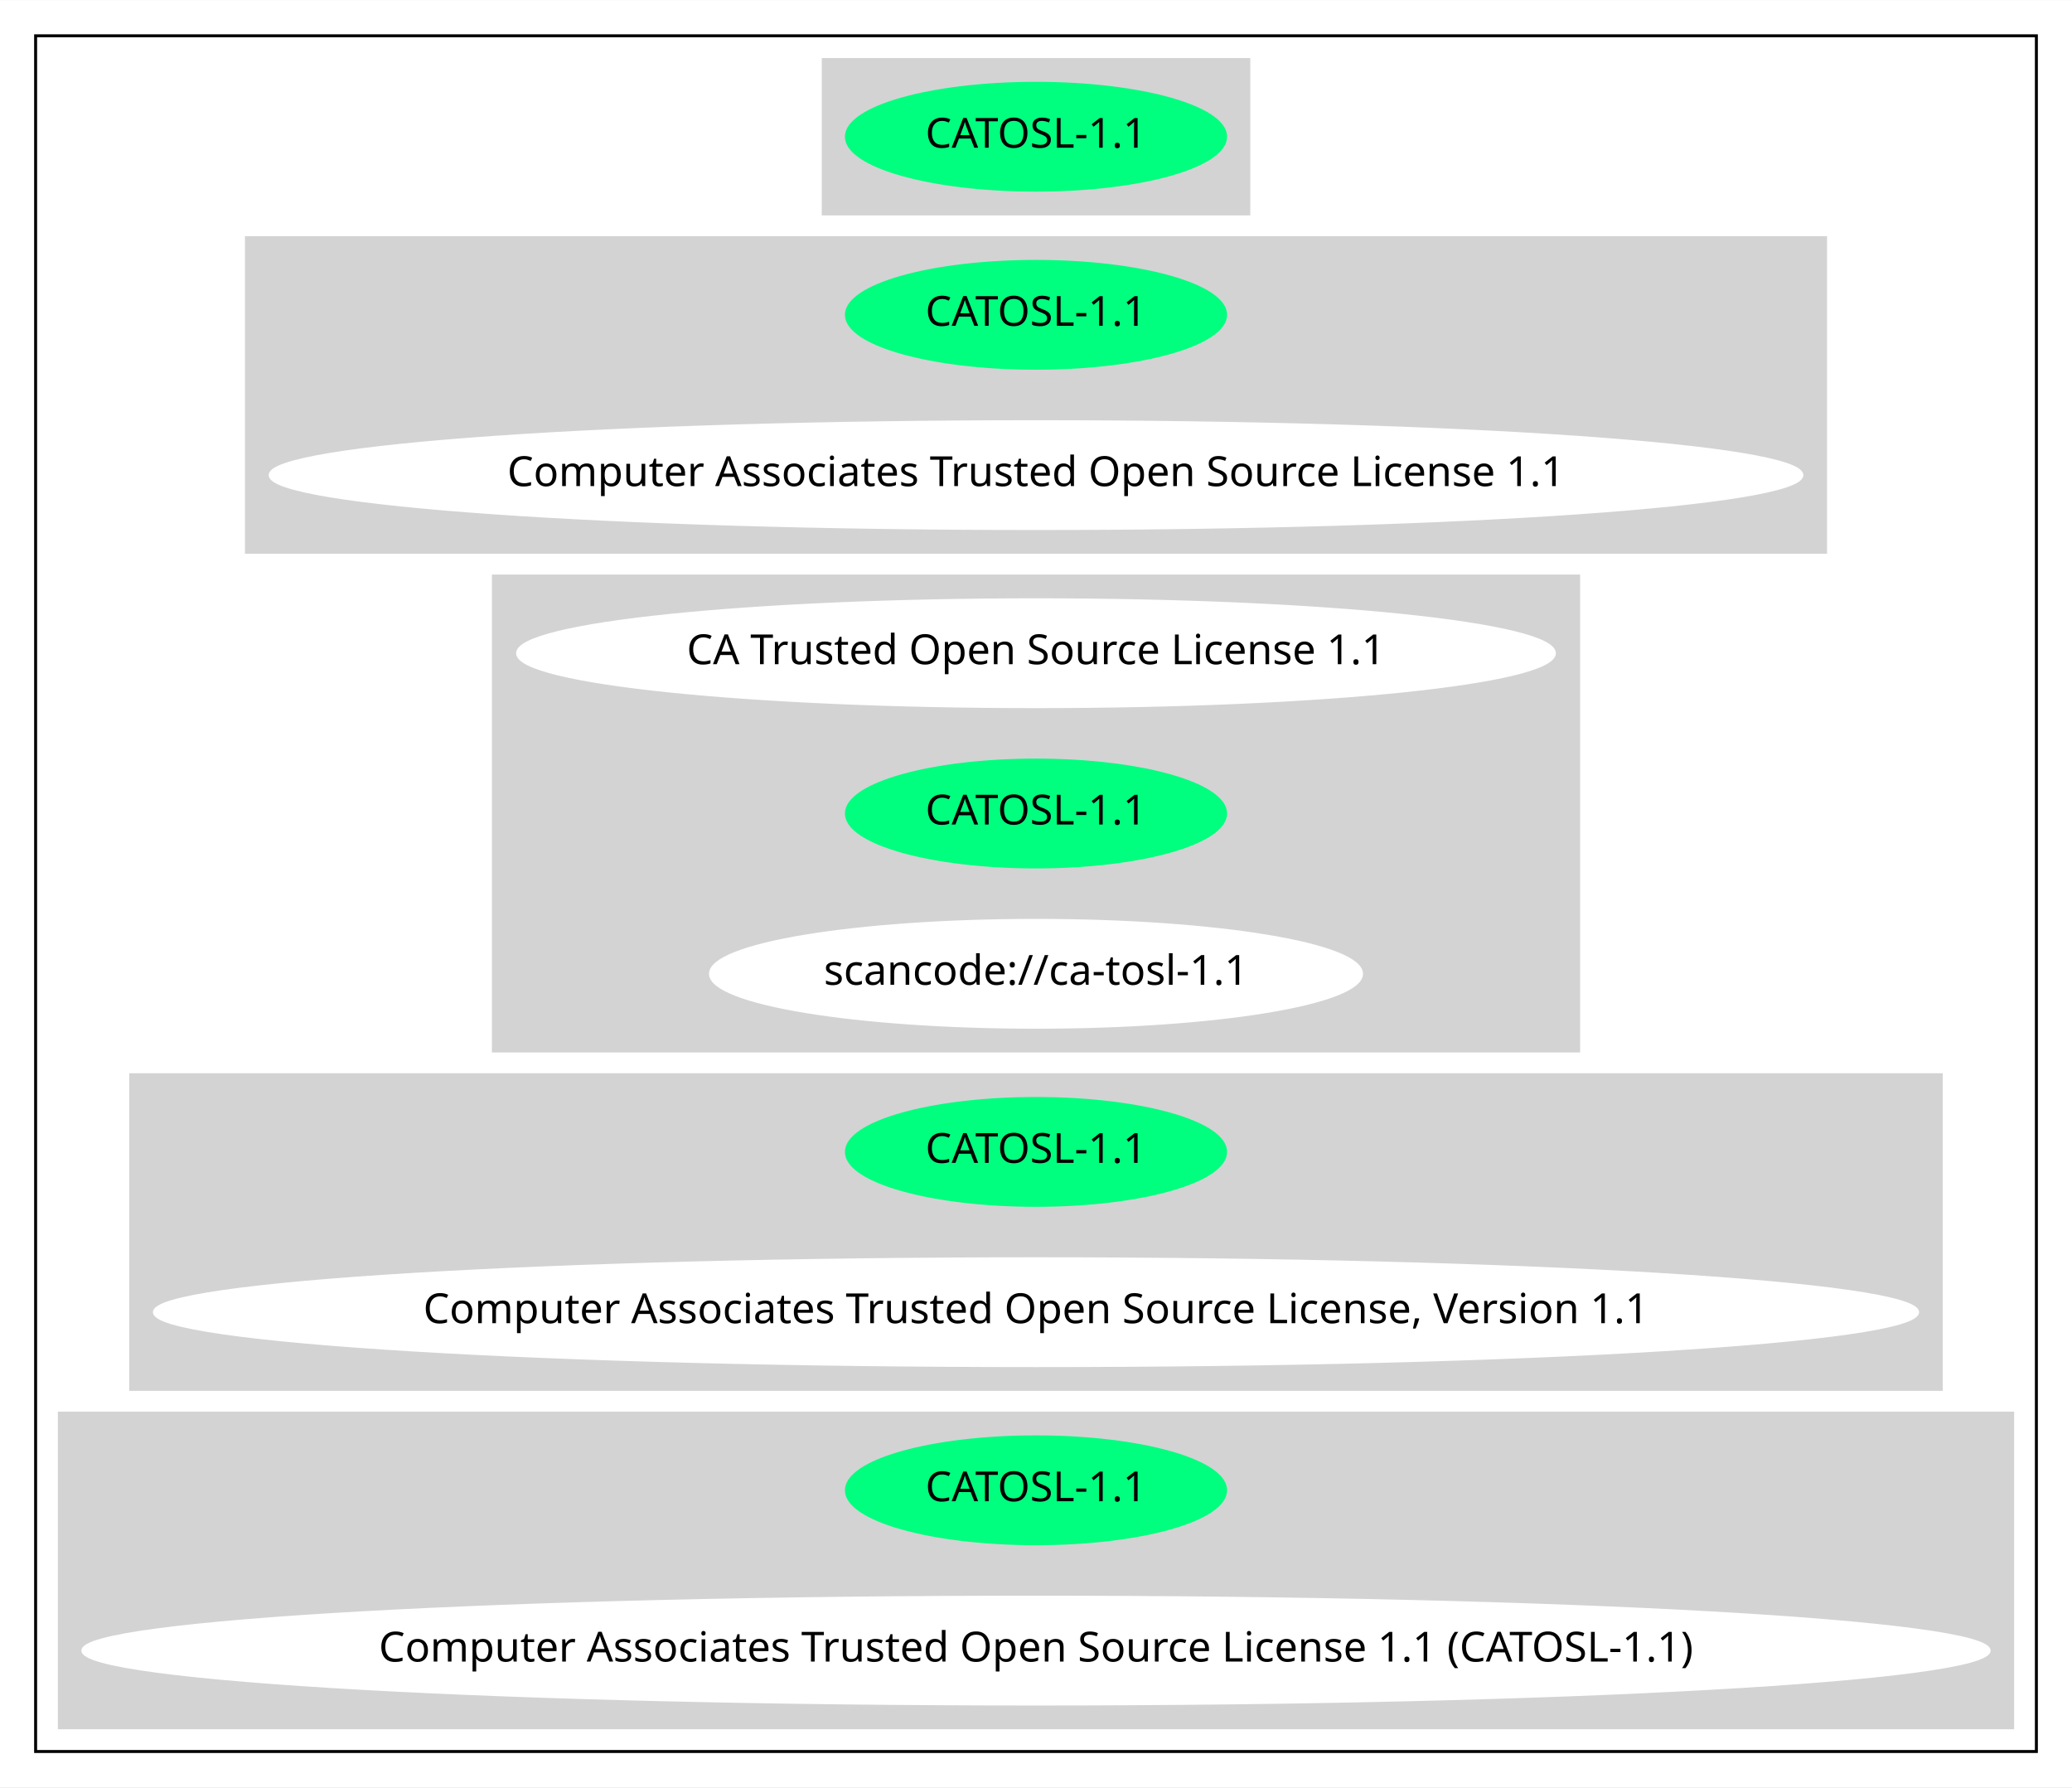
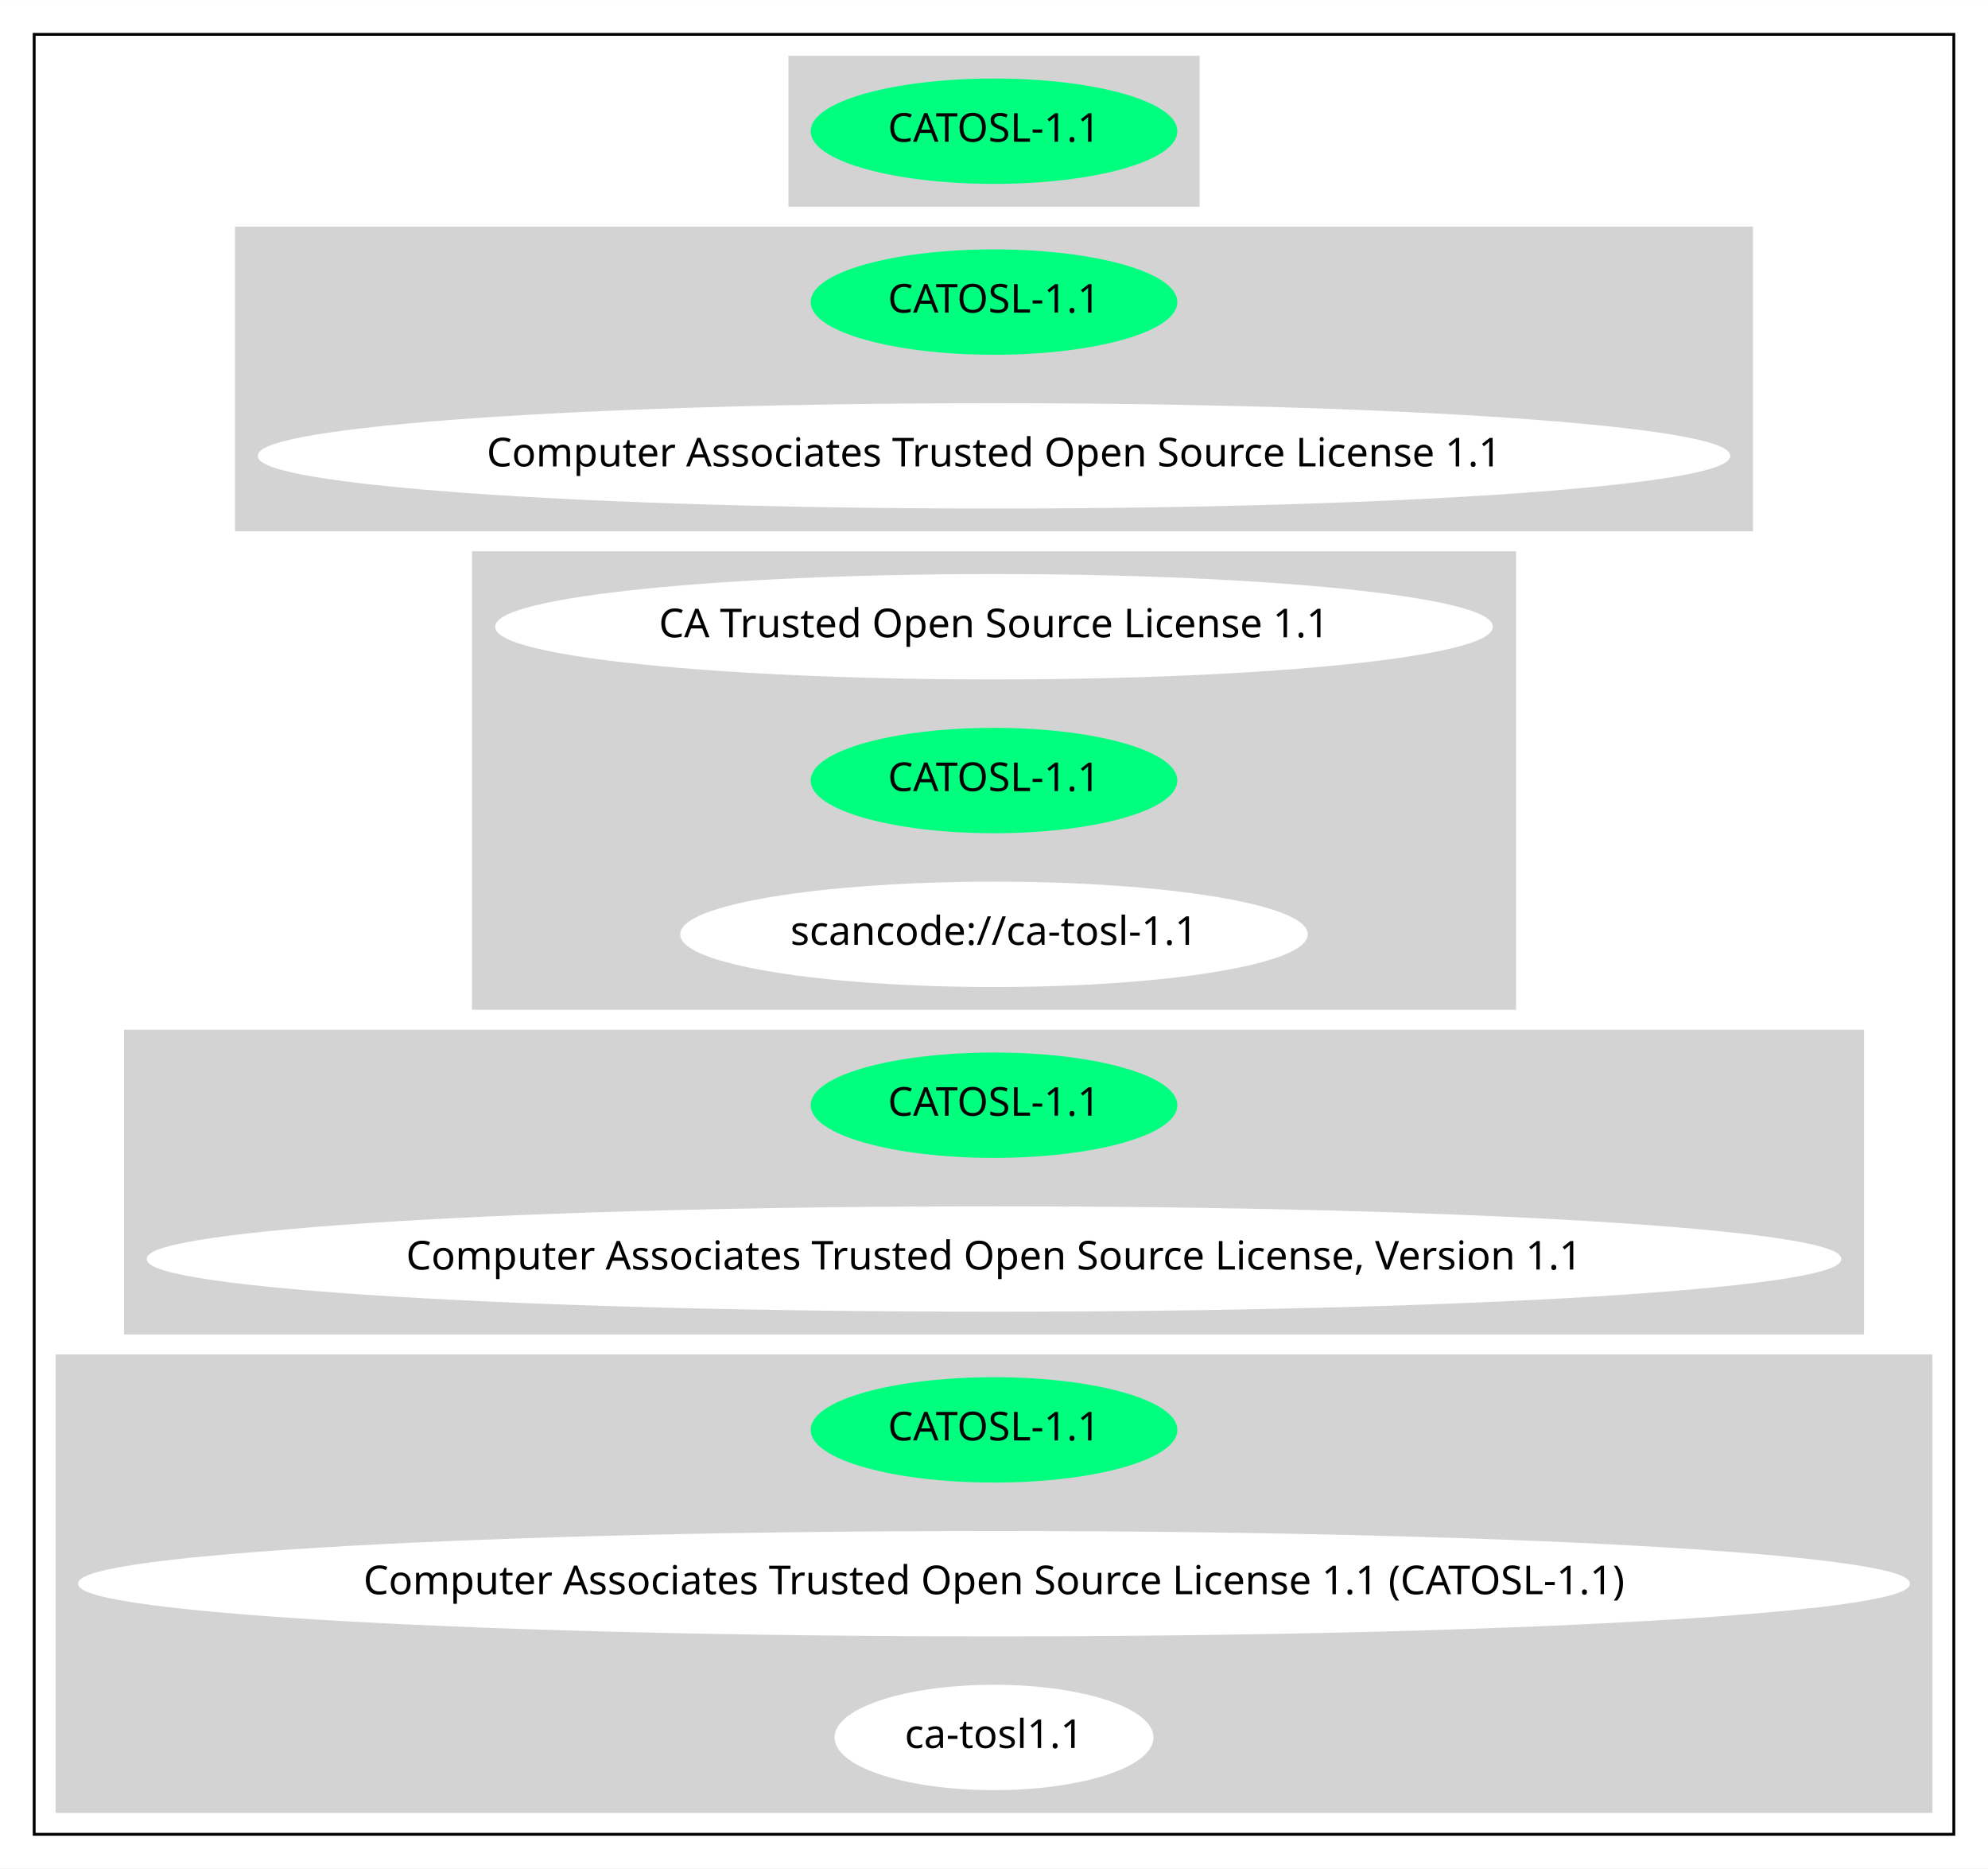
- <svg xmlns="http://www.w3.org/2000/svg" width="698pt" height="602pt" viewBox="0.00 0.00 698.14 602.00">
-   <g id="graph0" class="graph" transform="scale(1 1) rotate(0) translate(4 598)">
-     <polygon fill="white" stroke="transparent" points="-4,4 -4,-598 694.14,-598 694.14,4 -4,4" />
+ <svg xmlns="http://www.w3.org/2000/svg" width="698pt" height="656pt" viewBox="0.00 0.00 698.14 656.00">
+   <g id="graph0" class="graph" transform="scale(1 1) rotate(0) translate(4 652)">
+     <polygon fill="white" stroke="transparent" points="-4,4 -4,-652 694.14,-652 694.14,4 -4,4" />
    <g id="clust1" class="cluster">
-       <polygon fill="none" stroke="black" points="8,-8 8,-586 682.14,-586 682.14,-8 8,-8" />
+       <polygon fill="none" stroke="black" points="8,-8 8,-640 682.14,-640 682.14,-8 8,-8" />
    </g>
    <g id="clust2" class="cluster">
-       <polygon fill="lightgray" stroke="lightgray" points="273.38,-526 273.38,-578 416.77,-578 416.77,-526 273.38,-526" />
+       <polygon fill="lightgray" stroke="lightgray" points="273.38,-580 273.38,-632 416.77,-632 416.77,-580 273.38,-580" />
    </g>
    <g id="clust3" class="cluster">
-       <polygon fill="lightgray" stroke="lightgray" points="79.04,-412 79.04,-518 611.1,-518 611.1,-412 79.04,-412" />
+       <polygon fill="lightgray" stroke="lightgray" points="79.04,-466 79.04,-572 611.1,-572 611.1,-466 79.04,-466" />
    </g>
    <g id="clust4" class="cluster">
-       <polygon fill="lightgray" stroke="lightgray" points="162.24,-244 162.24,-404 527.91,-404 527.91,-244 162.24,-244" />
+       <polygon fill="lightgray" stroke="lightgray" points="162.24,-298 162.24,-458 527.91,-458 527.91,-298 162.24,-298" />
    </g>
    <g id="clust5" class="cluster">
-       <polygon fill="lightgray" stroke="lightgray" points="40.05,-130 40.05,-236 650.1,-236 650.1,-130 40.05,-130" />
+       <polygon fill="lightgray" stroke="lightgray" points="40.05,-184 40.05,-290 650.1,-290 650.1,-184 40.05,-184" />
    </g>
    <g id="clust6" class="cluster">
-       <polygon fill="lightgray" stroke="lightgray" points="16,-16 16,-122 674.14,-122 674.14,-16 16,-16" />
+       <polygon fill="lightgray" stroke="lightgray" points="16,-16 16,-176 674.14,-176 674.14,-16 16,-16" />
    </g>
    <g id="node1" class="node">
-       <ellipse fill="springgreen" stroke="springgreen" cx="345.07" cy="-552" rx="63.89" ry="18" />
-       <text text-anchor="middle" x="345.07" y="-548.3" font-family="Times-Roman" font-size="14.00">CATOSL-1.1</text>
+       <ellipse fill="springgreen" stroke="springgreen" cx="345.07" cy="-606" rx="63.89" ry="18" />
+       <text text-anchor="middle" x="345.07" y="-602.3" font-family="Times-Roman" font-size="14.00">CATOSL-1.1</text>
    </g>
    <g id="node2" class="node">
-       <ellipse fill="springgreen" stroke="springgreen" cx="345.07" cy="-492" rx="63.89" ry="18" />
-       <text text-anchor="middle" x="345.07" y="-488.3" font-family="Times-Roman" font-size="14.00">CATOSL-1.1</text>
+       <ellipse fill="springgreen" stroke="springgreen" cx="345.07" cy="-546" rx="63.89" ry="18" />
+       <text text-anchor="middle" x="345.07" y="-542.3" font-family="Times-Roman" font-size="14.00">CATOSL-1.1</text>
    </g>
    <g id="node3" class="node">
-       <ellipse fill="white" stroke="white" cx="345.07" cy="-438" rx="258.05" ry="18" />
-       <text text-anchor="middle" x="345.07" y="-434.3" font-family="Times-Roman" font-size="14.00">Computer Associates Trusted Open Source License 1.1</text>
+       <ellipse fill="white" stroke="white" cx="345.07" cy="-492" rx="258.05" ry="18" />
+       <text text-anchor="middle" x="345.07" y="-488.3" font-family="Times-Roman" font-size="14.00">Computer Associates Trusted Open Source License 1.1</text>
    </g>
    <g id="node4" class="node">
-       <ellipse fill="white" stroke="white" cx="345.07" cy="-378" rx="174.67" ry="18" />
-       <text text-anchor="middle" x="345.07" y="-374.3" font-family="Times-Roman" font-size="14.00">CA Trusted Open Source License 1.1</text>
+       <ellipse fill="white" stroke="white" cx="345.07" cy="-432" rx="174.67" ry="18" />
+       <text text-anchor="middle" x="345.07" y="-428.3" font-family="Times-Roman" font-size="14.00">CA Trusted Open Source License 1.1</text>
    </g>
    <g id="node5" class="node">
-       <ellipse fill="springgreen" stroke="springgreen" cx="345.07" cy="-324" rx="63.89" ry="18" />
-       <text text-anchor="middle" x="345.07" y="-320.3" font-family="Times-Roman" font-size="14.00">CATOSL-1.1</text>
+       <ellipse fill="springgreen" stroke="springgreen" cx="345.07" cy="-378" rx="63.89" ry="18" />
+       <text text-anchor="middle" x="345.07" y="-374.3" font-family="Times-Roman" font-size="14.00">CATOSL-1.1</text>
    </g>
    <g id="node6" class="node">
-       <ellipse fill="white" stroke="white" cx="345.07" cy="-270" rx="109.68" ry="18" />
-       <text text-anchor="middle" x="345.07" y="-266.3" font-family="Times-Roman" font-size="14.00">scancode://ca-tosl-1.1</text>
+       <ellipse fill="white" stroke="white" cx="345.07" cy="-324" rx="109.68" ry="18" />
+       <text text-anchor="middle" x="345.07" y="-320.3" font-family="Times-Roman" font-size="14.00">scancode://ca-tosl-1.1</text>
    </g>
    <g id="node7" class="node">
-       <ellipse fill="springgreen" stroke="springgreen" cx="345.07" cy="-210" rx="63.89" ry="18" />
-       <text text-anchor="middle" x="345.07" y="-206.3" font-family="Times-Roman" font-size="14.00">CATOSL-1.1</text>
+       <ellipse fill="springgreen" stroke="springgreen" cx="345.07" cy="-264" rx="63.89" ry="18" />
+       <text text-anchor="middle" x="345.07" y="-260.3" font-family="Times-Roman" font-size="14.00">CATOSL-1.1</text>
    </g>
    <g id="node8" class="node">
-       <ellipse fill="white" stroke="white" cx="345.07" cy="-156" rx="297.05" ry="18" />
-       <text text-anchor="middle" x="345.07" y="-152.3" font-family="Times-Roman" font-size="14.00">Computer Associates Trusted Open Source License, Version 1.1</text>
+       <ellipse fill="white" stroke="white" cx="345.07" cy="-210" rx="297.05" ry="18" />
+       <text text-anchor="middle" x="345.07" y="-206.3" font-family="Times-Roman" font-size="14.00">Computer Associates Trusted Open Source License, Version 1.1</text>
    </g>
    <g id="node9" class="node">
-       <ellipse fill="springgreen" stroke="springgreen" cx="345.07" cy="-96" rx="63.89" ry="18" />
-       <text text-anchor="middle" x="345.07" y="-92.3" font-family="Times-Roman" font-size="14.00">CATOSL-1.1</text>
+       <ellipse fill="springgreen" stroke="springgreen" cx="345.07" cy="-150" rx="63.89" ry="18" />
+       <text text-anchor="middle" x="345.07" y="-146.3" font-family="Times-Roman" font-size="14.00">CATOSL-1.1</text>
    </g>
    <g id="node10" class="node">
-       <ellipse fill="white" stroke="white" cx="345.07" cy="-42" rx="321.14" ry="18" />
-       <text text-anchor="middle" x="345.07" y="-38.3" font-family="Times-Roman" font-size="14.00">Computer Associates Trusted Open Source License 1.1 (CATOSL-1.1)</text>
+       <ellipse fill="white" stroke="white" cx="345.07" cy="-96" rx="321.14" ry="18" />
+       <text text-anchor="middle" x="345.07" y="-92.3" font-family="Times-Roman" font-size="14.00">Computer Associates Trusted Open Source License 1.1 (CATOSL-1.1)</text>
+     </g>
+     <g id="node11" class="node">
+       <ellipse fill="white" stroke="white" cx="345.07" cy="-42" rx="55.49" ry="18" />
+       <text text-anchor="middle" x="345.07" y="-38.3" font-family="Times-Roman" font-size="14.00">ca-tosl1.1</text>
    </g>
  </g>
</svg>
